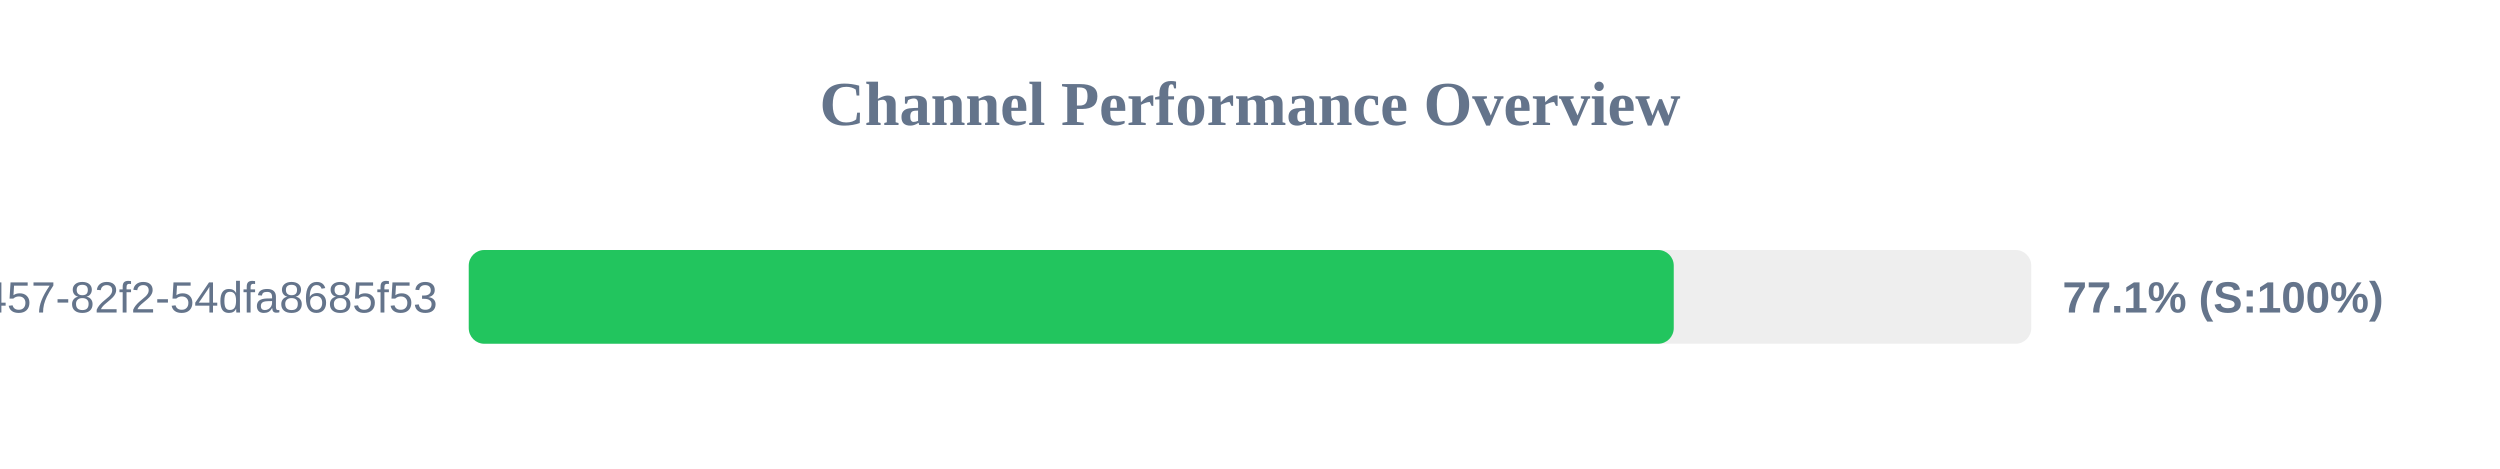
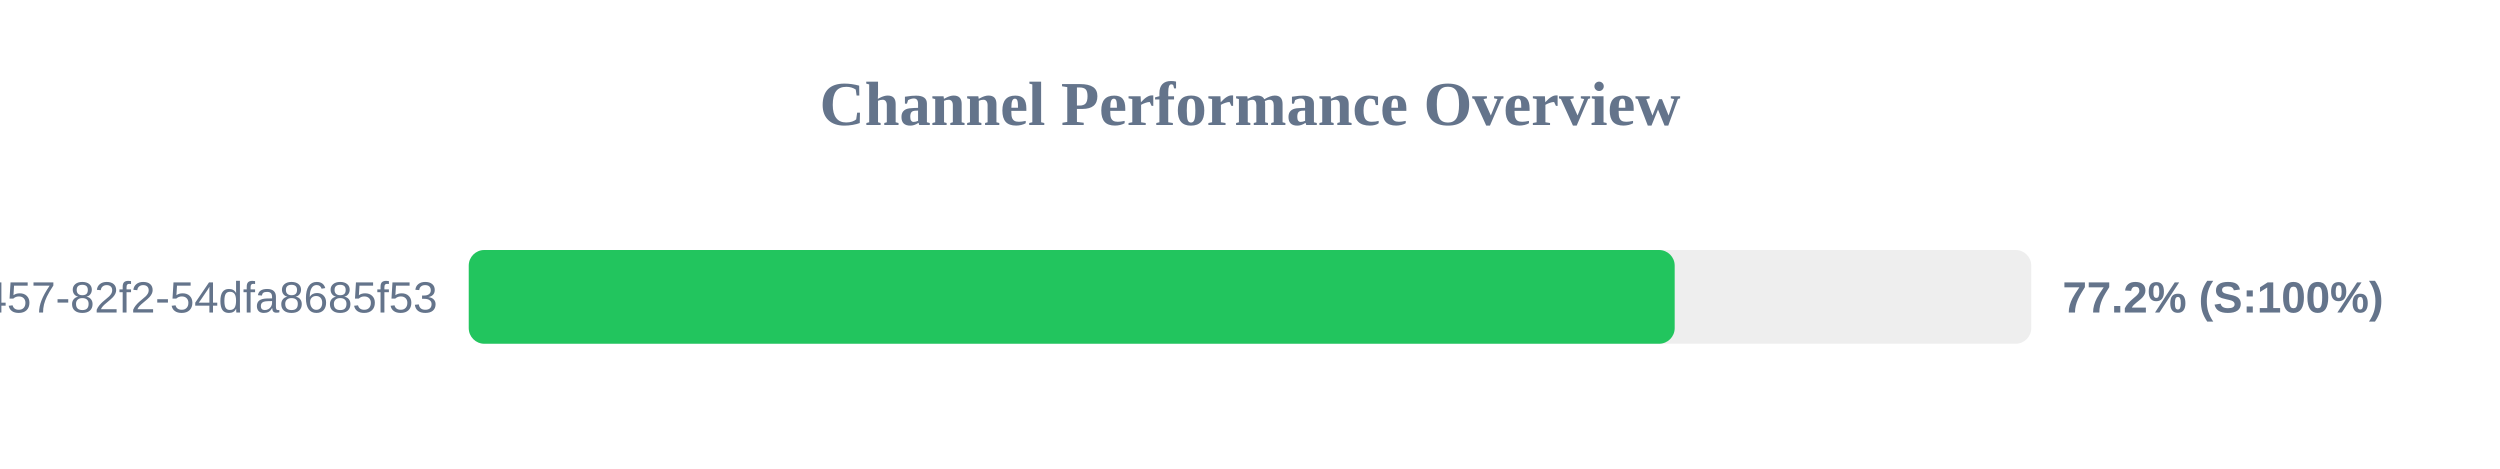
<svg xmlns="http://www.w3.org/2000/svg" width="800" height="150" version="1.1">
  <style>
        .row { font: 14px Arial; fill: #64748b; }
        .score { font: bold 14px Arial; fill: #64748b; }
    </style>
  <text x="400" y="40" text-anchor="middle" font-size="20px" font-weight="bold" fill="#64748b">Channel Performance Overview</text>
  <rect x="150" y="80" width="500" height="30" fill="#eee" rx="5" />
-   <rect x="150" y="80" width="385.6" height="30" fill="#22c55e" rx="5" />
+   <rect x="150" y="80" width="385.9" height="30" fill="#22c55e" rx="5" />
  <text x="140" y="100" text-anchor="end" class="row">?uuid=413c8b50-96bf-4457-82f2-54dfa8685f53</text>
-   <text x="660" y="100" text-anchor="start" class="score">77.1% (S:100%)</text>
+   <text x="660" y="100" text-anchor="start" class="score">77.2% (S:100%)</text>
</svg>
